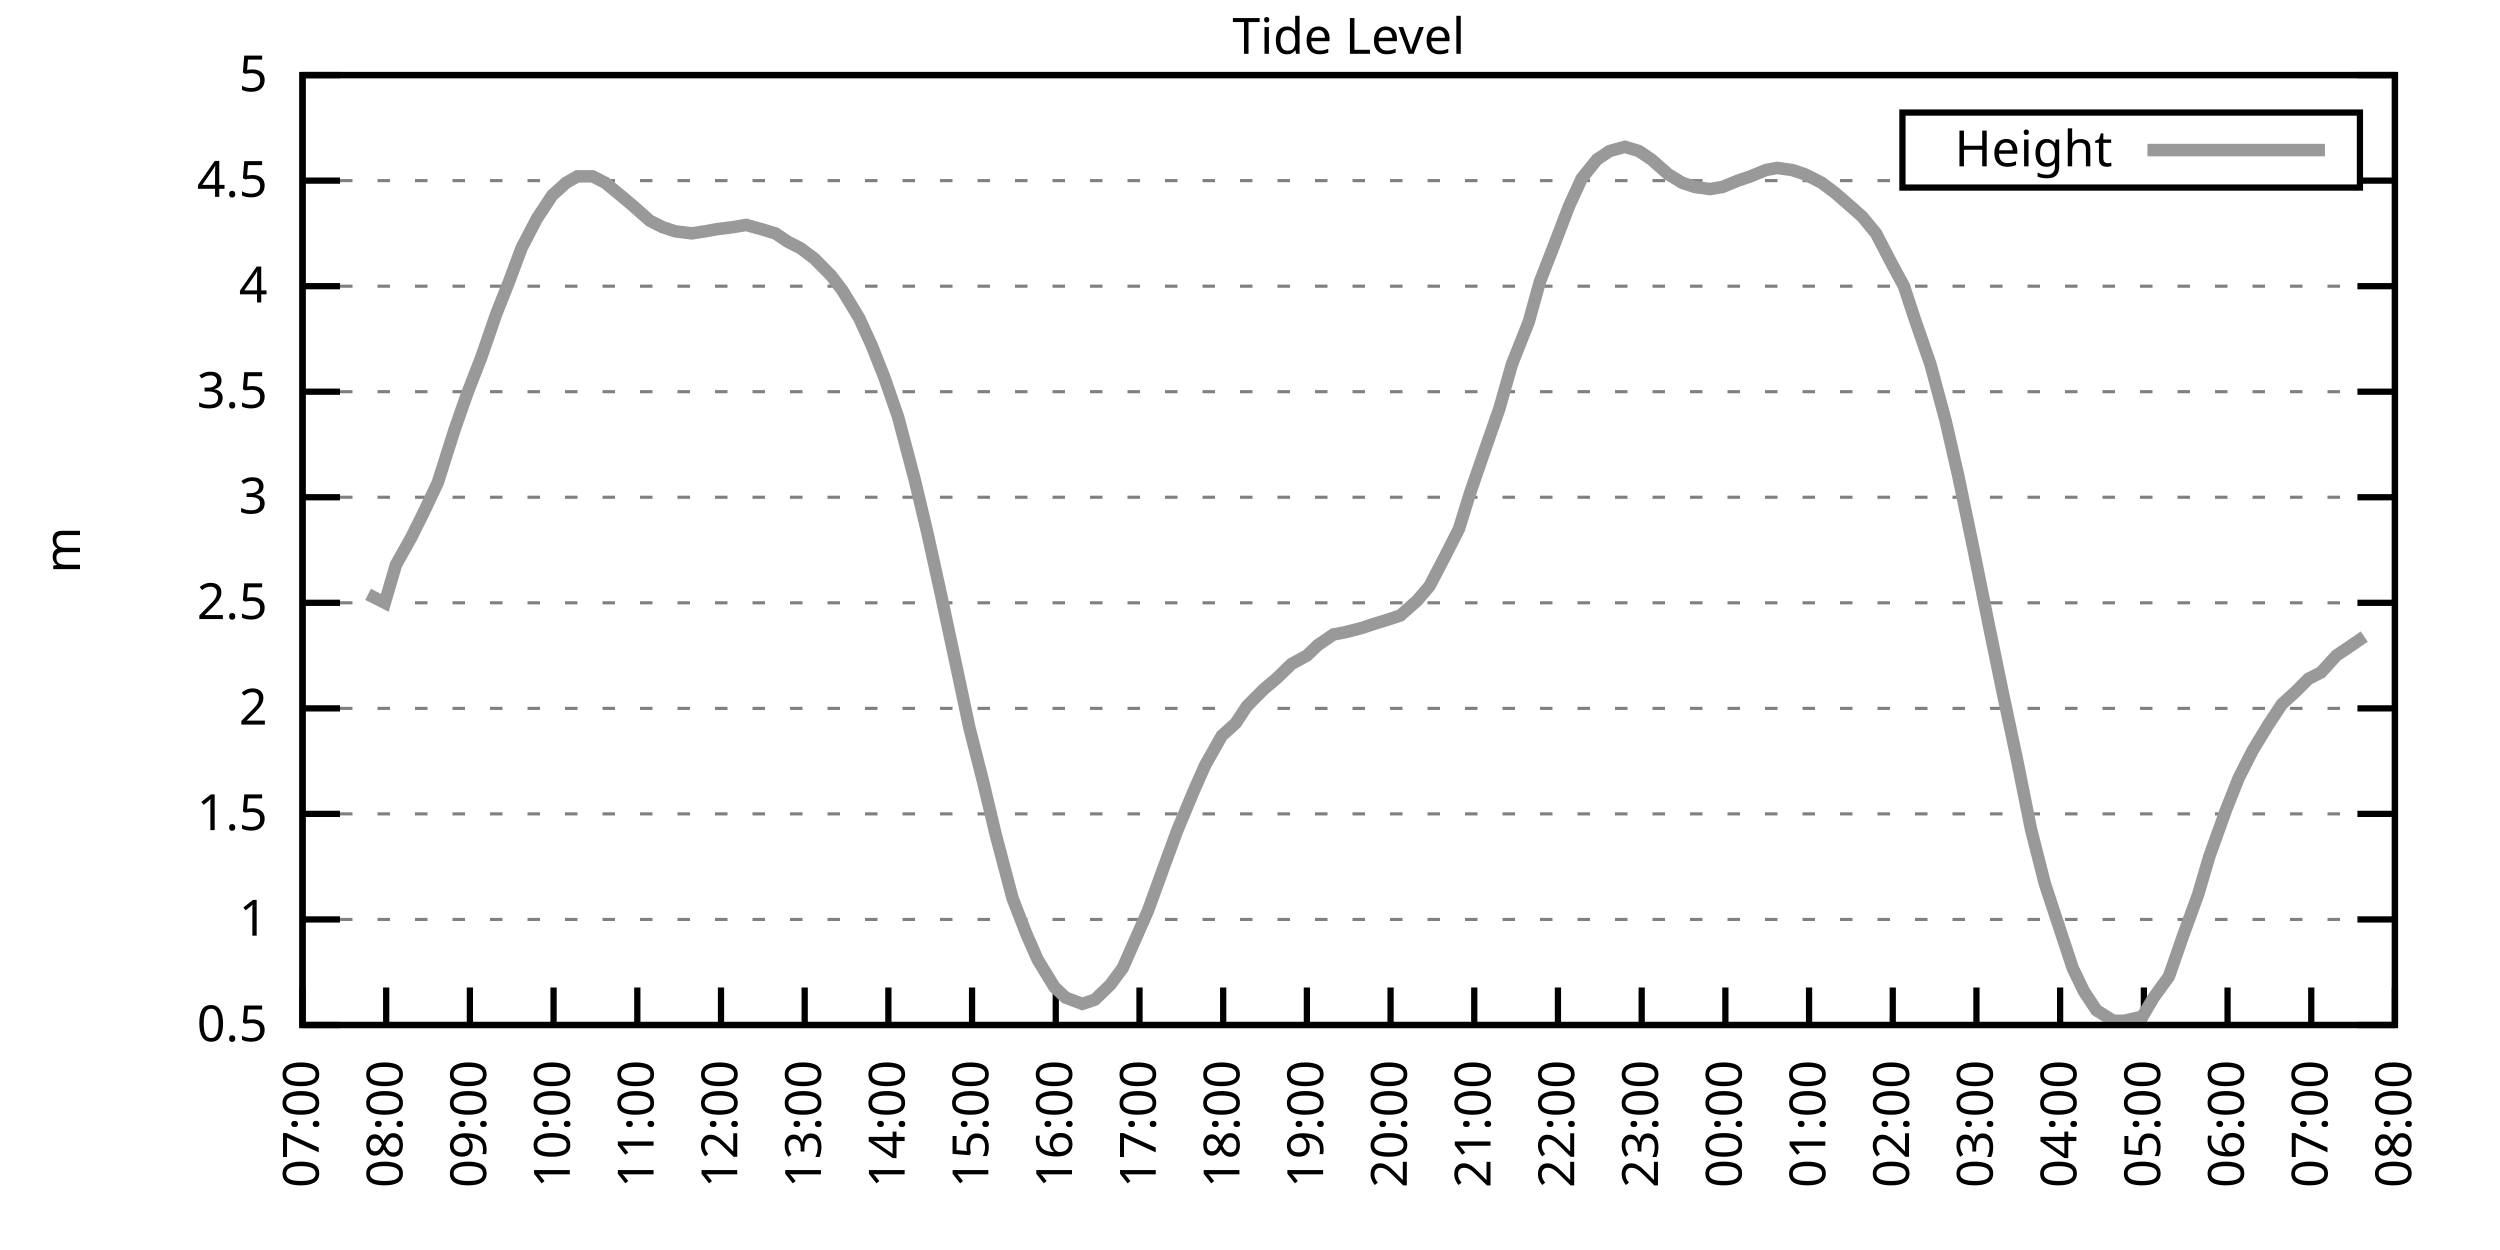
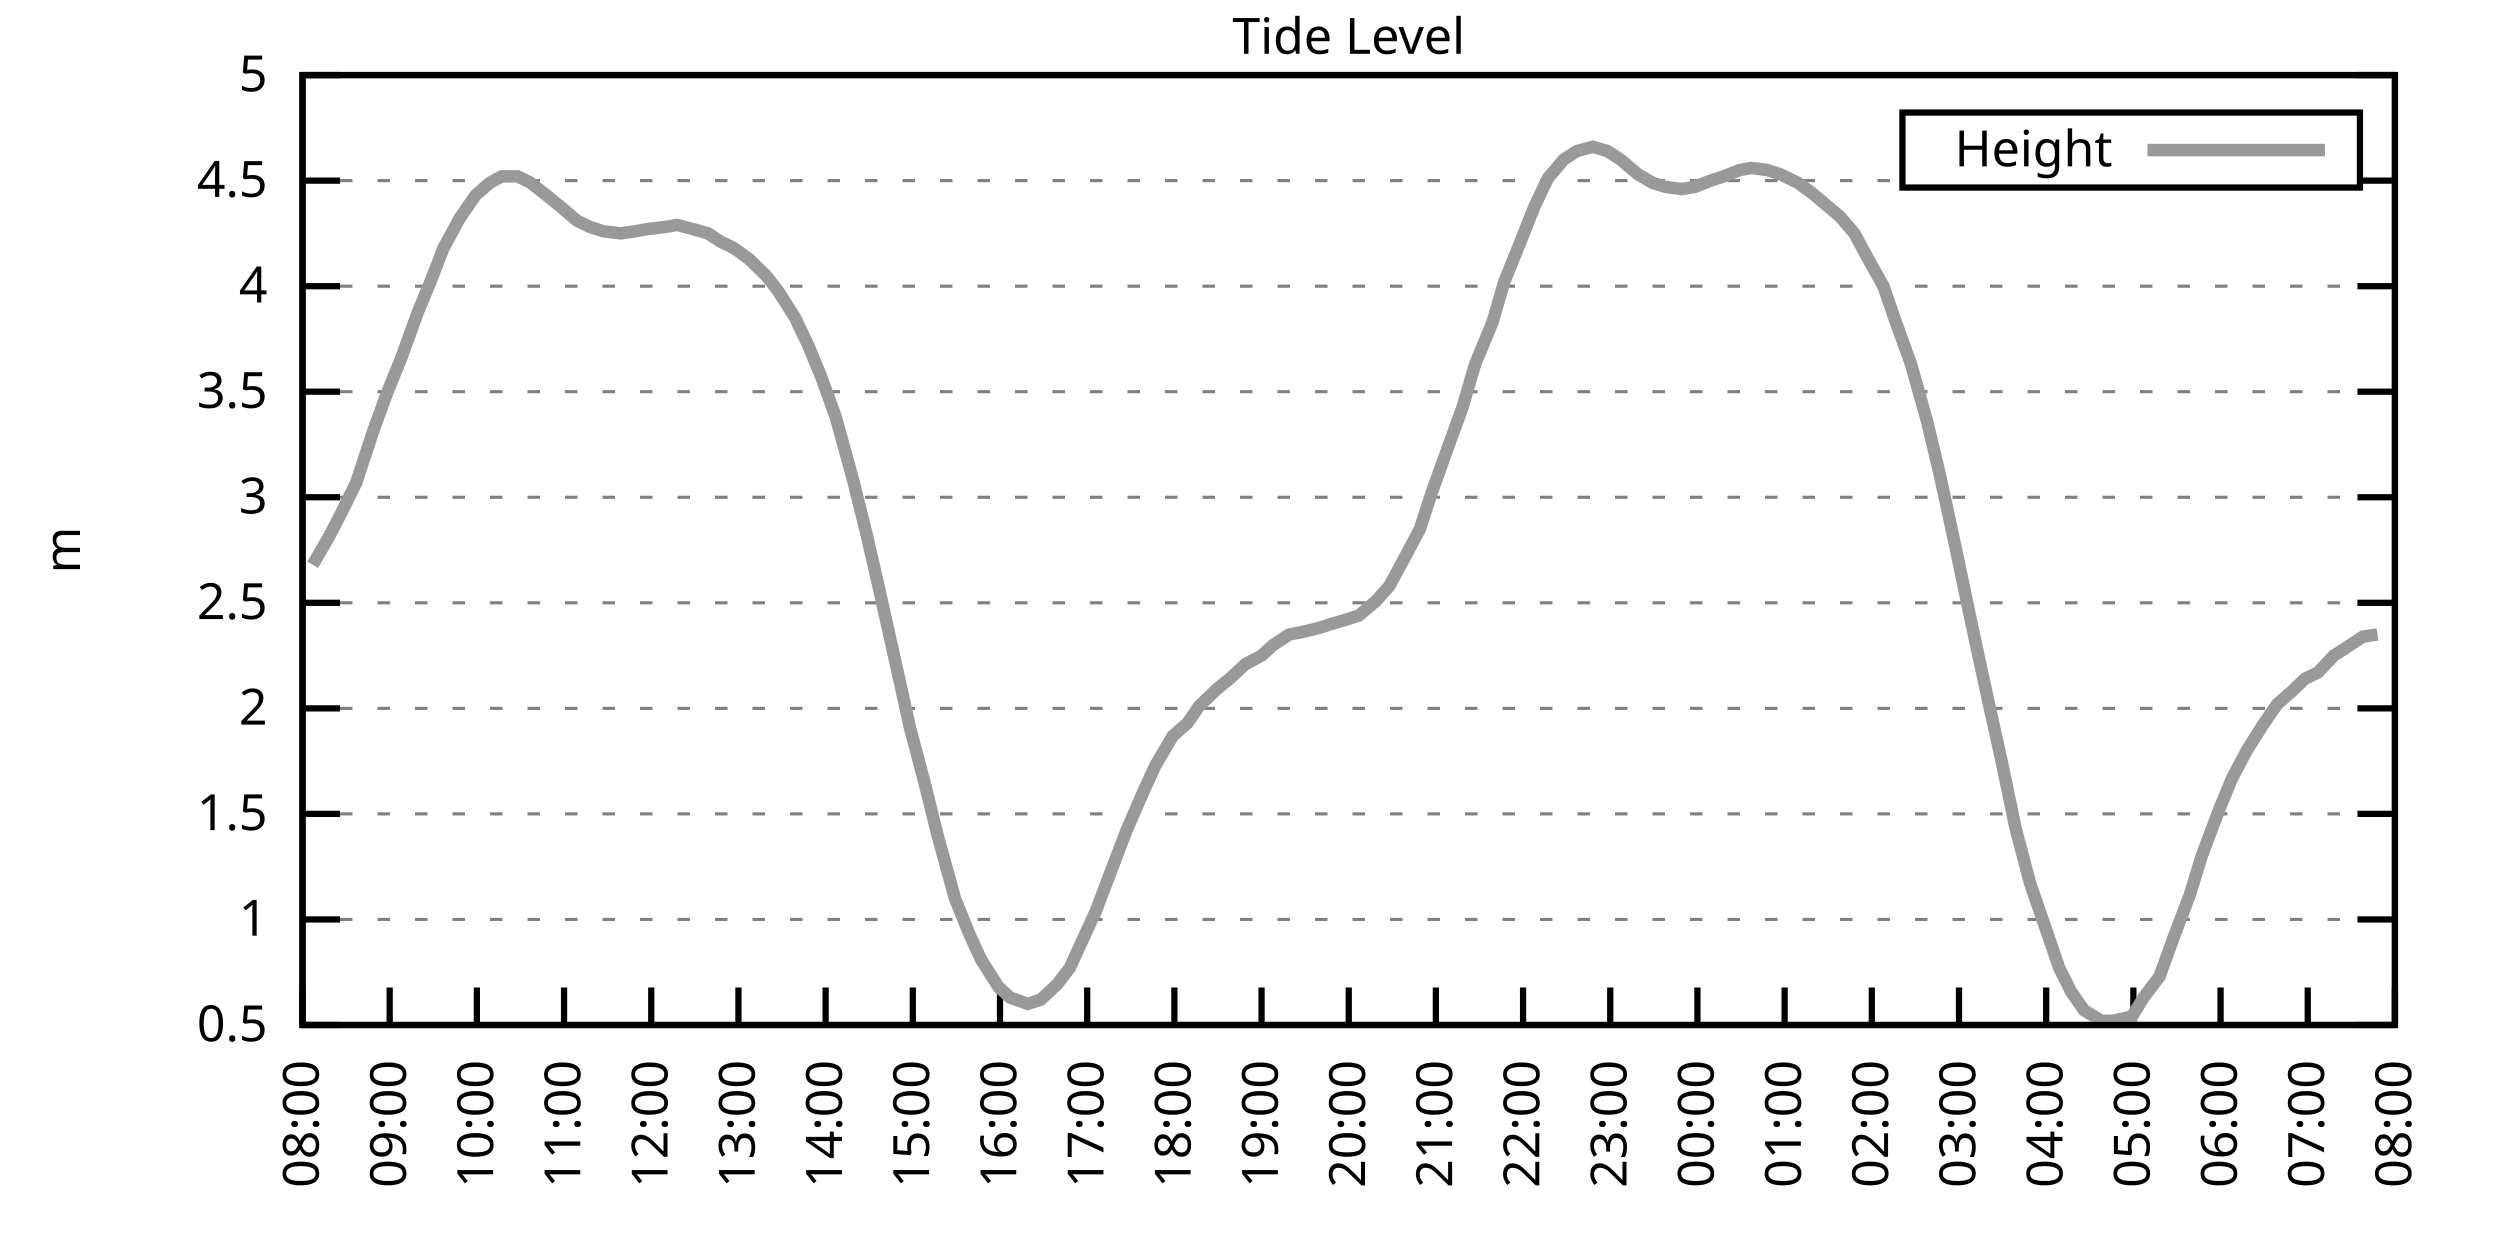
<svg xmlns="http://www.w3.org/2000/svg" xmlns:xlink="http://www.w3.org/1999/xlink" width="400" height="200" viewBox="0 0 400 200">
  <g id="gnuplot_canvas">
    <rect x="0" y="0" width="400" height="200" fill="none" />
    <defs>
      <circle id="gpDot" r="0.5" stroke-width="0.5" stroke="currentColor" />
      <path id="gpPt0" stroke-width="0.333" stroke="currentColor" d="M-1,0 h2 M0,-1 v2" />
      <path id="gpPt1" stroke-width="0.333" stroke="currentColor" d="M-1,-1 L1,1 M1,-1 L-1,1" />
      <path id="gpPt2" stroke-width="0.333" stroke="currentColor" d="M-1,0 L1,0 M0,-1 L0,1 M-1,-1 L1,1 M-1,1 L1,-1" />
      <rect id="gpPt3" stroke-width="0.333" stroke="currentColor" x="-1" y="-1" width="2" height="2" />
      <rect id="gpPt4" stroke-width="0.333" stroke="currentColor" fill="currentColor" x="-1" y="-1" width="2" height="2" />
      <circle id="gpPt5" stroke-width="0.333" stroke="currentColor" cx="0" cy="0" r="1" />
      <use xlink:href="#gpPt5" id="gpPt6" fill="currentColor" stroke="none" />
      <path id="gpPt7" stroke-width="0.333" stroke="currentColor" d="M0,-1.33 L-1.33,0.67 L1.33,0.67 z" />
      <use xlink:href="#gpPt7" id="gpPt8" fill="currentColor" stroke="none" />
      <use xlink:href="#gpPt7" id="gpPt9" stroke="currentColor" transform="rotate(180)" />
      <use xlink:href="#gpPt9" id="gpPt10" fill="currentColor" stroke="none" />
      <use xlink:href="#gpPt3" id="gpPt11" stroke="currentColor" transform="rotate(45)" />
      <use xlink:href="#gpPt11" id="gpPt12" fill="currentColor" stroke="none" />
      <path id="gpPt13" stroke-width="0.333" stroke="currentColor" d="M0,1.330 L1.265,0.411 L0.782,-1.067 L-0.782,-1.076 L-1.265,0.411 z" />
      <use xlink:href="#gpPt13" id="gpPt14" fill="currentColor" stroke="none" />
      <filter id="textbox" filterUnits="objectBoundingBox" x="0" y="0" height="1" width="1">
        <feFlood flood-color="white" flood-opacity="1" result="bgnd" />
        <feComposite in="SourceGraphic" in2="bgnd" operator="atop" />
      </filter>
      <filter id="greybox" filterUnits="objectBoundingBox" x="0" y="0" height="1" width="1">
        <feFlood flood-color="lightgrey" flood-opacity="1" result="grey" />
        <feComposite in="SourceGraphic" in2="grey" operator="atop" />
      </filter>
    </defs>
    <g fill="none" color="white" stroke="currentColor" stroke-width="1.00" stroke-linecap="butt" stroke-linejoin="miter">
</g>
    <g fill="none" color="black" stroke="currentColor" stroke-width="1.00" stroke-linecap="butt" stroke-linejoin="miter">
      <g stroke="none" shape-rendering="crispEdges">
        <polygon fill="rgb(255, 255, 255)" points="48.40,164.00 383.18,164.00 383.18,12.02 48.40,12.02 " />
      </g>
    </g>
    <g fill="none" color="black" stroke="currentColor" stroke-width="1.00" stroke-linecap="butt" stroke-linejoin="miter">
</g>
    <g fill="none" color="black" stroke="black" stroke-width="0.50" stroke-linecap="butt" stroke-linejoin="miter">
</g>
    <g fill="none" color="gray" stroke="currentColor" stroke-width="0.50" stroke-linecap="butt" stroke-linejoin="miter">
      <path stroke="gray" stroke-dasharray="2,4" class="gridline" d="M48.40,164.00 L383.19,164.00  " />
    </g>
    <g fill="none" color="gray" stroke="gray" stroke-width="1.00" stroke-linecap="butt" stroke-linejoin="miter">
</g>
    <g fill="none" color="black" stroke="currentColor" stroke-width="1.00" stroke-linecap="butt" stroke-linejoin="miter">
      <path stroke="black" d="M48.40,164.00 L54.40,164.00 M383.19,164.00 L377.19,164.00  " />
      <g transform="translate(42.80,166.60)" stroke="none" fill="black" font-family="Sans" font-size="8.00" text-anchor="end">
        <text>
          <tspan font-family="Sans"> 0.5</tspan>
        </text>
      </g>
    </g>
    <g fill="none" color="black" stroke="currentColor" stroke-width="1.00" stroke-linecap="butt" stroke-linejoin="miter">
</g>
    <g fill="none" color="black" stroke="black" stroke-width="0.50" stroke-linecap="butt" stroke-linejoin="miter">
</g>
    <g fill="none" color="gray" stroke="currentColor" stroke-width="0.50" stroke-linecap="butt" stroke-linejoin="miter">
      <path stroke="gray" stroke-dasharray="2,4" class="gridline" d="M48.40,147.11 L383.19,147.11  " />
    </g>
    <g fill="none" color="gray" stroke="gray" stroke-width="1.00" stroke-linecap="butt" stroke-linejoin="miter">
</g>
    <g fill="none" color="black" stroke="currentColor" stroke-width="1.00" stroke-linecap="butt" stroke-linejoin="miter">
      <path stroke="black" d="M48.40,147.11 L54.40,147.11 M383.19,147.11 L377.19,147.11  " />
      <g transform="translate(42.80,149.71)" stroke="none" fill="black" font-family="Sans" font-size="8.00" text-anchor="end">
        <text>
          <tspan font-family="Sans"> 1</tspan>
        </text>
      </g>
    </g>
    <g fill="none" color="black" stroke="currentColor" stroke-width="1.00" stroke-linecap="butt" stroke-linejoin="miter">
</g>
    <g fill="none" color="black" stroke="black" stroke-width="0.50" stroke-linecap="butt" stroke-linejoin="miter">
</g>
    <g fill="none" color="gray" stroke="currentColor" stroke-width="0.50" stroke-linecap="butt" stroke-linejoin="miter">
      <path stroke="gray" stroke-dasharray="2,4" class="gridline" d="M48.40,130.22 L383.19,130.22  " />
    </g>
    <g fill="none" color="gray" stroke="gray" stroke-width="1.00" stroke-linecap="butt" stroke-linejoin="miter">
</g>
    <g fill="none" color="black" stroke="currentColor" stroke-width="1.00" stroke-linecap="butt" stroke-linejoin="miter">
      <path stroke="black" d="M48.40,130.22 L54.40,130.22 M383.19,130.22 L377.19,130.22  " />
      <g transform="translate(42.80,132.82)" stroke="none" fill="black" font-family="Sans" font-size="8.00" text-anchor="end">
        <text>
          <tspan font-family="Sans"> 1.5</tspan>
        </text>
      </g>
    </g>
    <g fill="none" color="black" stroke="currentColor" stroke-width="1.00" stroke-linecap="butt" stroke-linejoin="miter">
</g>
    <g fill="none" color="black" stroke="black" stroke-width="0.50" stroke-linecap="butt" stroke-linejoin="miter">
</g>
    <g fill="none" color="gray" stroke="currentColor" stroke-width="0.50" stroke-linecap="butt" stroke-linejoin="miter">
      <path stroke="gray" stroke-dasharray="2,4" class="gridline" d="M48.40,113.34 L383.19,113.34  " />
    </g>
    <g fill="none" color="gray" stroke="gray" stroke-width="1.00" stroke-linecap="butt" stroke-linejoin="miter">
</g>
    <g fill="none" color="black" stroke="currentColor" stroke-width="1.00" stroke-linecap="butt" stroke-linejoin="miter">
      <path stroke="black" d="M48.40,113.34 L54.40,113.34 M383.19,113.34 L377.19,113.34  " />
      <g transform="translate(42.80,115.94)" stroke="none" fill="black" font-family="Sans" font-size="8.00" text-anchor="end">
        <text>
          <tspan font-family="Sans"> 2</tspan>
        </text>
      </g>
    </g>
    <g fill="none" color="black" stroke="currentColor" stroke-width="1.00" stroke-linecap="butt" stroke-linejoin="miter">
</g>
    <g fill="none" color="black" stroke="black" stroke-width="0.50" stroke-linecap="butt" stroke-linejoin="miter">
</g>
    <g fill="none" color="gray" stroke="currentColor" stroke-width="0.50" stroke-linecap="butt" stroke-linejoin="miter">
      <path stroke="gray" stroke-dasharray="2,4" class="gridline" d="M48.40,96.45 L383.19,96.45  " />
    </g>
    <g fill="none" color="gray" stroke="gray" stroke-width="1.00" stroke-linecap="butt" stroke-linejoin="miter">
</g>
    <g fill="none" color="black" stroke="currentColor" stroke-width="1.00" stroke-linecap="butt" stroke-linejoin="miter">
      <path stroke="black" d="M48.40,96.45 L54.40,96.45 M383.19,96.45 L377.19,96.45  " />
      <g transform="translate(42.80,99.05)" stroke="none" fill="black" font-family="Sans" font-size="8.00" text-anchor="end">
        <text>
          <tspan font-family="Sans"> 2.5</tspan>
        </text>
      </g>
    </g>
    <g fill="none" color="black" stroke="currentColor" stroke-width="1.00" stroke-linecap="butt" stroke-linejoin="miter">
</g>
    <g fill="none" color="black" stroke="black" stroke-width="0.50" stroke-linecap="butt" stroke-linejoin="miter">
</g>
    <g fill="none" color="gray" stroke="currentColor" stroke-width="0.50" stroke-linecap="butt" stroke-linejoin="miter">
      <path stroke="gray" stroke-dasharray="2,4" class="gridline" d="M48.40,79.56 L383.19,79.56  " />
    </g>
    <g fill="none" color="gray" stroke="gray" stroke-width="1.00" stroke-linecap="butt" stroke-linejoin="miter">
</g>
    <g fill="none" color="black" stroke="currentColor" stroke-width="1.00" stroke-linecap="butt" stroke-linejoin="miter">
      <path stroke="black" d="M48.40,79.56 L54.40,79.56 M383.19,79.56 L377.19,79.56  " />
      <g transform="translate(42.80,82.16)" stroke="none" fill="black" font-family="Sans" font-size="8.00" text-anchor="end">
        <text>
          <tspan font-family="Sans"> 3</tspan>
        </text>
      </g>
    </g>
    <g fill="none" color="black" stroke="currentColor" stroke-width="1.00" stroke-linecap="butt" stroke-linejoin="miter">
</g>
    <g fill="none" color="black" stroke="black" stroke-width="0.50" stroke-linecap="butt" stroke-linejoin="miter">
</g>
    <g fill="none" color="gray" stroke="currentColor" stroke-width="0.50" stroke-linecap="butt" stroke-linejoin="miter">
      <path stroke="gray" stroke-dasharray="2,4" class="gridline" d="M48.40,62.67 L383.19,62.67  " />
    </g>
    <g fill="none" color="gray" stroke="gray" stroke-width="1.00" stroke-linecap="butt" stroke-linejoin="miter">
</g>
    <g fill="none" color="black" stroke="currentColor" stroke-width="1.00" stroke-linecap="butt" stroke-linejoin="miter">
      <path stroke="black" d="M48.40,62.67 L54.40,62.67 M383.19,62.67 L377.19,62.67  " />
      <g transform="translate(42.80,65.27)" stroke="none" fill="black" font-family="Sans" font-size="8.00" text-anchor="end">
        <text>
          <tspan font-family="Sans"> 3.5</tspan>
        </text>
      </g>
    </g>
    <g fill="none" color="black" stroke="currentColor" stroke-width="1.00" stroke-linecap="butt" stroke-linejoin="miter">
</g>
    <g fill="none" color="black" stroke="black" stroke-width="0.50" stroke-linecap="butt" stroke-linejoin="miter">
</g>
    <g fill="none" color="gray" stroke="currentColor" stroke-width="0.50" stroke-linecap="butt" stroke-linejoin="miter">
      <path stroke="gray" stroke-dasharray="2,4" class="gridline" d="M48.40,45.79 L383.19,45.79  " />
    </g>
    <g fill="none" color="gray" stroke="gray" stroke-width="1.00" stroke-linecap="butt" stroke-linejoin="miter">
</g>
    <g fill="none" color="black" stroke="currentColor" stroke-width="1.00" stroke-linecap="butt" stroke-linejoin="miter">
      <path stroke="black" d="M48.40,45.79 L54.40,45.79 M383.19,45.79 L377.19,45.79  " />
      <g transform="translate(42.80,48.39)" stroke="none" fill="black" font-family="Sans" font-size="8.00" text-anchor="end">
        <text>
          <tspan font-family="Sans"> 4</tspan>
        </text>
      </g>
    </g>
    <g fill="none" color="black" stroke="currentColor" stroke-width="1.00" stroke-linecap="butt" stroke-linejoin="miter">
</g>
    <g fill="none" color="black" stroke="black" stroke-width="0.50" stroke-linecap="butt" stroke-linejoin="miter">
</g>
    <g fill="none" color="gray" stroke="currentColor" stroke-width="0.50" stroke-linecap="butt" stroke-linejoin="miter">
      <path stroke="gray" stroke-dasharray="2,4" class="gridline" d="M48.40,28.90 L304.39,28.90 M377.59,28.90 L383.19,28.90  " />
    </g>
    <g fill="none" color="gray" stroke="gray" stroke-width="1.00" stroke-linecap="butt" stroke-linejoin="miter">
</g>
    <g fill="none" color="black" stroke="currentColor" stroke-width="1.00" stroke-linecap="butt" stroke-linejoin="miter">
      <path stroke="black" d="M48.40,28.90 L54.40,28.90 M383.19,28.90 L377.19,28.90  " />
      <g transform="translate(42.80,31.50)" stroke="none" fill="black" font-family="Sans" font-size="8.00" text-anchor="end">
        <text>
          <tspan font-family="Sans"> 4.5</tspan>
        </text>
      </g>
    </g>
    <g fill="none" color="black" stroke="currentColor" stroke-width="1.00" stroke-linecap="butt" stroke-linejoin="miter">
</g>
    <g fill="none" color="black" stroke="black" stroke-width="0.50" stroke-linecap="butt" stroke-linejoin="miter">
</g>
    <g fill="none" color="gray" stroke="currentColor" stroke-width="0.50" stroke-linecap="butt" stroke-linejoin="miter">
      <path stroke="gray" stroke-dasharray="2,4" class="gridline" d="M48.40,12.01 L383.19,12.01  " />
    </g>
    <g fill="none" color="gray" stroke="gray" stroke-width="1.00" stroke-linecap="butt" stroke-linejoin="miter">
</g>
    <g fill="none" color="black" stroke="currentColor" stroke-width="1.00" stroke-linecap="butt" stroke-linejoin="miter">
      <path stroke="black" d="M48.40,12.01 L54.40,12.01 M383.19,12.01 L377.19,12.01  " />
      <g transform="translate(42.80,14.61)" stroke="none" fill="black" font-family="Sans" font-size="8.00" text-anchor="end">
        <text>
          <tspan font-family="Sans"> 5</tspan>
        </text>
      </g>
    </g>
    <g fill="none" color="black" stroke="currentColor" stroke-width="1.00" stroke-linecap="butt" stroke-linejoin="miter">
      <path stroke="black" d="M48.40,164.00 L48.40,158.00  " />
      <g transform="translate(51.00,169.60) rotate(270.00)" stroke="none" fill="black" font-family="Sans" font-size="8.00" text-anchor="end">
        <text>
-           <tspan font-family="Sans">07:00</tspan>
-         </text>
-       </g>
-     </g>
-     <g fill="none" color="black" stroke="currentColor" stroke-width="1.00" stroke-linecap="butt" stroke-linejoin="miter">
-       <path stroke="black" d="M61.79,164.00 L61.79,158.00  " />
-       <g transform="translate(64.39,169.60) rotate(270.00)" stroke="none" fill="black" font-family="Sans" font-size="8.00" text-anchor="end">
-         <text>
          <tspan font-family="Sans">08:00</tspan>
        </text>
      </g>
    </g>
    <g fill="none" color="black" stroke="currentColor" stroke-width="1.00" stroke-linecap="butt" stroke-linejoin="miter">
-       <path stroke="black" d="M75.18,164.00 L75.18,158.00  " />
-       <g transform="translate(77.78,169.60) rotate(270.00)" stroke="none" fill="black" font-family="Sans" font-size="8.00" text-anchor="end">
+       <path stroke="black" d="M62.35,164.00 L62.35,158.00  " />
+       <g transform="translate(64.95,169.60) rotate(270.00)" stroke="none" fill="black" font-family="Sans" font-size="8.00" text-anchor="end">
        <text>
          <tspan font-family="Sans">09:00</tspan>
        </text>
      </g>
    </g>
    <g fill="none" color="black" stroke="currentColor" stroke-width="1.00" stroke-linecap="butt" stroke-linejoin="miter">
-       <path stroke="black" d="M88.57,164.00 L88.57,158.00  " />
-       <g transform="translate(91.17,169.60) rotate(270.00)" stroke="none" fill="black" font-family="Sans" font-size="8.00" text-anchor="end">
+       <path stroke="black" d="M76.30,164.00 L76.30,158.00  " />
+       <g transform="translate(78.90,169.60) rotate(270.00)" stroke="none" fill="black" font-family="Sans" font-size="8.00" text-anchor="end">
        <text>
          <tspan font-family="Sans">10:00</tspan>
        </text>
      </g>
    </g>
    <g fill="none" color="black" stroke="currentColor" stroke-width="1.00" stroke-linecap="butt" stroke-linejoin="miter">
-       <path stroke="black" d="M101.97,164.00 L101.97,158.00  " />
-       <g transform="translate(104.57,169.60) rotate(270.00)" stroke="none" fill="black" font-family="Sans" font-size="8.00" text-anchor="end">
+       <path stroke="black" d="M90.25,164.00 L90.25,158.00  " />
+       <g transform="translate(92.85,169.60) rotate(270.00)" stroke="none" fill="black" font-family="Sans" font-size="8.00" text-anchor="end">
        <text>
          <tspan font-family="Sans">11:00</tspan>
        </text>
      </g>
    </g>
    <g fill="none" color="black" stroke="currentColor" stroke-width="1.00" stroke-linecap="butt" stroke-linejoin="miter">
-       <path stroke="black" d="M115.36,164.00 L115.36,158.00  " />
-       <g transform="translate(117.96,169.60) rotate(270.00)" stroke="none" fill="black" font-family="Sans" font-size="8.00" text-anchor="end">
+       <path stroke="black" d="M104.20,164.00 L104.20,158.00  " />
+       <g transform="translate(106.80,169.60) rotate(270.00)" stroke="none" fill="black" font-family="Sans" font-size="8.00" text-anchor="end">
        <text>
          <tspan font-family="Sans">12:00</tspan>
        </text>
      </g>
    </g>
    <g fill="none" color="black" stroke="currentColor" stroke-width="1.00" stroke-linecap="butt" stroke-linejoin="miter">
-       <path stroke="black" d="M128.75,164.00 L128.75,158.00  " />
-       <g transform="translate(131.35,169.60) rotate(270.00)" stroke="none" fill="black" font-family="Sans" font-size="8.00" text-anchor="end">
+       <path stroke="black" d="M118.15,164.00 L118.15,158.00  " />
+       <g transform="translate(120.75,169.60) rotate(270.00)" stroke="none" fill="black" font-family="Sans" font-size="8.00" text-anchor="end">
        <text>
          <tspan font-family="Sans">13:00</tspan>
        </text>
      </g>
    </g>
    <g fill="none" color="black" stroke="currentColor" stroke-width="1.00" stroke-linecap="butt" stroke-linejoin="miter">
-       <path stroke="black" d="M142.14,164.00 L142.14,158.00  " />
-       <g transform="translate(144.74,169.60) rotate(270.00)" stroke="none" fill="black" font-family="Sans" font-size="8.00" text-anchor="end">
+       <path stroke="black" d="M132.10,164.00 L132.10,158.00  " />
+       <g transform="translate(134.70,169.60) rotate(270.00)" stroke="none" fill="black" font-family="Sans" font-size="8.00" text-anchor="end">
        <text>
          <tspan font-family="Sans">14:00</tspan>
        </text>
      </g>
    </g>
    <g fill="none" color="black" stroke="currentColor" stroke-width="1.00" stroke-linecap="butt" stroke-linejoin="miter">
-       <path stroke="black" d="M155.53,164.00 L155.53,158.00  " />
-       <g transform="translate(158.13,169.60) rotate(270.00)" stroke="none" fill="black" font-family="Sans" font-size="8.00" text-anchor="end">
+       <path stroke="black" d="M146.05,164.00 L146.05,158.00  " />
+       <g transform="translate(148.65,169.60) rotate(270.00)" stroke="none" fill="black" font-family="Sans" font-size="8.00" text-anchor="end">
        <text>
          <tspan font-family="Sans">15:00</tspan>
        </text>
      </g>
    </g>
    <g fill="none" color="black" stroke="currentColor" stroke-width="1.00" stroke-linecap="butt" stroke-linejoin="miter">
-       <path stroke="black" d="M168.92,164.00 L168.92,158.00  " />
-       <g transform="translate(171.52,169.60) rotate(270.00)" stroke="none" fill="black" font-family="Sans" font-size="8.00" text-anchor="end">
+       <path stroke="black" d="M160.00,164.00 L160.00,158.00  " />
+       <g transform="translate(162.60,169.60) rotate(270.00)" stroke="none" fill="black" font-family="Sans" font-size="8.00" text-anchor="end">
        <text>
          <tspan font-family="Sans">16:00</tspan>
        </text>
      </g>
    </g>
    <g fill="none" color="black" stroke="currentColor" stroke-width="1.00" stroke-linecap="butt" stroke-linejoin="miter">
-       <path stroke="black" d="M182.32,164.00 L182.32,158.00  " />
-       <g transform="translate(184.92,169.60) rotate(270.00)" stroke="none" fill="black" font-family="Sans" font-size="8.00" text-anchor="end">
+       <path stroke="black" d="M173.95,164.00 L173.95,158.00  " />
+       <g transform="translate(176.55,169.60) rotate(270.00)" stroke="none" fill="black" font-family="Sans" font-size="8.00" text-anchor="end">
        <text>
          <tspan font-family="Sans">17:00</tspan>
        </text>
      </g>
    </g>
    <g fill="none" color="black" stroke="currentColor" stroke-width="1.00" stroke-linecap="butt" stroke-linejoin="miter">
-       <path stroke="black" d="M195.71,164.00 L195.71,158.00  " />
-       <g transform="translate(198.31,169.60) rotate(270.00)" stroke="none" fill="black" font-family="Sans" font-size="8.00" text-anchor="end">
+       <path stroke="black" d="M187.90,164.00 L187.90,158.00  " />
+       <g transform="translate(190.50,169.60) rotate(270.00)" stroke="none" fill="black" font-family="Sans" font-size="8.00" text-anchor="end">
        <text>
          <tspan font-family="Sans">18:00</tspan>
        </text>
      </g>
    </g>
    <g fill="none" color="black" stroke="currentColor" stroke-width="1.00" stroke-linecap="butt" stroke-linejoin="miter">
-       <path stroke="black" d="M209.10,164.00 L209.10,158.00  " />
-       <g transform="translate(211.70,169.60) rotate(270.00)" stroke="none" fill="black" font-family="Sans" font-size="8.00" text-anchor="end">
+       <path stroke="black" d="M201.85,164.00 L201.85,158.00  " />
+       <g transform="translate(204.45,169.60) rotate(270.00)" stroke="none" fill="black" font-family="Sans" font-size="8.00" text-anchor="end">
        <text>
          <tspan font-family="Sans">19:00</tspan>
        </text>
      </g>
    </g>
    <g fill="none" color="black" stroke="currentColor" stroke-width="1.00" stroke-linecap="butt" stroke-linejoin="miter">
-       <path stroke="black" d="M222.49,164.00 L222.49,158.00  " />
-       <g transform="translate(225.09,169.60) rotate(270.00)" stroke="none" fill="black" font-family="Sans" font-size="8.00" text-anchor="end">
+       <path stroke="black" d="M215.80,164.00 L215.80,158.00  " />
+       <g transform="translate(218.40,169.60) rotate(270.00)" stroke="none" fill="black" font-family="Sans" font-size="8.00" text-anchor="end">
        <text>
          <tspan font-family="Sans">20:00</tspan>
        </text>
      </g>
    </g>
    <g fill="none" color="black" stroke="currentColor" stroke-width="1.00" stroke-linecap="butt" stroke-linejoin="miter">
-       <path stroke="black" d="M235.88,164.00 L235.88,158.00  " />
-       <g transform="translate(238.48,169.60) rotate(270.00)" stroke="none" fill="black" font-family="Sans" font-size="8.00" text-anchor="end">
+       <path stroke="black" d="M229.74,164.00 L229.74,158.00  " />
+       <g transform="translate(232.34,169.60) rotate(270.00)" stroke="none" fill="black" font-family="Sans" font-size="8.00" text-anchor="end">
        <text>
          <tspan font-family="Sans">21:00</tspan>
        </text>
      </g>
    </g>
    <g fill="none" color="black" stroke="currentColor" stroke-width="1.00" stroke-linecap="butt" stroke-linejoin="miter">
-       <path stroke="black" d="M249.27,164.00 L249.27,158.00  " />
-       <g transform="translate(251.87,169.60) rotate(270.00)" stroke="none" fill="black" font-family="Sans" font-size="8.00" text-anchor="end">
+       <path stroke="black" d="M243.69,164.00 L243.69,158.00  " />
+       <g transform="translate(246.29,169.60) rotate(270.00)" stroke="none" fill="black" font-family="Sans" font-size="8.00" text-anchor="end">
        <text>
          <tspan font-family="Sans">22:00</tspan>
        </text>
      </g>
    </g>
    <g fill="none" color="black" stroke="currentColor" stroke-width="1.00" stroke-linecap="butt" stroke-linejoin="miter">
-       <path stroke="black" d="M262.67,164.00 L262.67,158.00  " />
-       <g transform="translate(265.27,169.60) rotate(270.00)" stroke="none" fill="black" font-family="Sans" font-size="8.00" text-anchor="end">
+       <path stroke="black" d="M257.64,164.00 L257.64,158.00  " />
+       <g transform="translate(260.24,169.60) rotate(270.00)" stroke="none" fill="black" font-family="Sans" font-size="8.00" text-anchor="end">
        <text>
          <tspan font-family="Sans">23:00</tspan>
        </text>
      </g>
    </g>
    <g fill="none" color="black" stroke="currentColor" stroke-width="1.00" stroke-linecap="butt" stroke-linejoin="miter">
-       <path stroke="black" d="M276.06,164.00 L276.06,158.00  " />
-       <g transform="translate(278.66,169.60) rotate(270.00)" stroke="none" fill="black" font-family="Sans" font-size="8.00" text-anchor="end">
+       <path stroke="black" d="M271.59,164.00 L271.59,158.00  " />
+       <g transform="translate(274.19,169.60) rotate(270.00)" stroke="none" fill="black" font-family="Sans" font-size="8.00" text-anchor="end">
        <text>
          <tspan font-family="Sans">00:00</tspan>
        </text>
      </g>
    </g>
    <g fill="none" color="black" stroke="currentColor" stroke-width="1.00" stroke-linecap="butt" stroke-linejoin="miter">
-       <path stroke="black" d="M289.45,164.00 L289.45,158.00  " />
-       <g transform="translate(292.05,169.60) rotate(270.00)" stroke="none" fill="black" font-family="Sans" font-size="8.00" text-anchor="end">
+       <path stroke="black" d="M285.54,164.00 L285.54,158.00  " />
+       <g transform="translate(288.14,169.60) rotate(270.00)" stroke="none" fill="black" font-family="Sans" font-size="8.00" text-anchor="end">
        <text>
          <tspan font-family="Sans">01:00</tspan>
        </text>
      </g>
    </g>
    <g fill="none" color="black" stroke="currentColor" stroke-width="1.00" stroke-linecap="butt" stroke-linejoin="miter">
-       <path stroke="black" d="M302.84,164.00 L302.84,158.00  " />
-       <g transform="translate(305.44,169.60) rotate(270.00)" stroke="none" fill="black" font-family="Sans" font-size="8.00" text-anchor="end">
+       <path stroke="black" d="M299.49,164.00 L299.49,158.00  " />
+       <g transform="translate(302.09,169.60) rotate(270.00)" stroke="none" fill="black" font-family="Sans" font-size="8.00" text-anchor="end">
        <text>
          <tspan font-family="Sans">02:00</tspan>
        </text>
      </g>
    </g>
    <g fill="none" color="black" stroke="currentColor" stroke-width="1.00" stroke-linecap="butt" stroke-linejoin="miter">
-       <path stroke="black" d="M316.23,164.00 L316.23,158.00  " />
-       <g transform="translate(318.83,169.60) rotate(270.00)" stroke="none" fill="black" font-family="Sans" font-size="8.00" text-anchor="end">
+       <path stroke="black" d="M313.44,164.00 L313.44,158.00  " />
+       <g transform="translate(316.04,169.60) rotate(270.00)" stroke="none" fill="black" font-family="Sans" font-size="8.00" text-anchor="end">
        <text>
          <tspan font-family="Sans">03:00</tspan>
        </text>
      </g>
    </g>
    <g fill="none" color="black" stroke="currentColor" stroke-width="1.00" stroke-linecap="butt" stroke-linejoin="miter">
-       <path stroke="black" d="M329.62,164.00 L329.62,158.00  " />
-       <g transform="translate(332.22,169.60) rotate(270.00)" stroke="none" fill="black" font-family="Sans" font-size="8.00" text-anchor="end">
+       <path stroke="black" d="M327.39,164.00 L327.39,158.00  " />
+       <g transform="translate(329.99,169.60) rotate(270.00)" stroke="none" fill="black" font-family="Sans" font-size="8.00" text-anchor="end">
        <text>
          <tspan font-family="Sans">04:00</tspan>
        </text>
      </g>
    </g>
    <g fill="none" color="black" stroke="currentColor" stroke-width="1.00" stroke-linecap="butt" stroke-linejoin="miter">
-       <path stroke="black" d="M343.02,164.00 L343.02,158.00  " />
-       <g transform="translate(345.62,169.60) rotate(270.00)" stroke="none" fill="black" font-family="Sans" font-size="8.00" text-anchor="end">
+       <path stroke="black" d="M341.34,164.00 L341.34,158.00  " />
+       <g transform="translate(343.94,169.60) rotate(270.00)" stroke="none" fill="black" font-family="Sans" font-size="8.00" text-anchor="end">
        <text>
          <tspan font-family="Sans">05:00</tspan>
        </text>
      </g>
    </g>
    <g fill="none" color="black" stroke="currentColor" stroke-width="1.00" stroke-linecap="butt" stroke-linejoin="miter">
-       <path stroke="black" d="M356.41,164.00 L356.41,158.00  " />
-       <g transform="translate(359.01,169.60) rotate(270.00)" stroke="none" fill="black" font-family="Sans" font-size="8.00" text-anchor="end">
+       <path stroke="black" d="M355.29,164.00 L355.29,158.00  " />
+       <g transform="translate(357.89,169.60) rotate(270.00)" stroke="none" fill="black" font-family="Sans" font-size="8.00" text-anchor="end">
        <text>
          <tspan font-family="Sans">06:00</tspan>
        </text>
      </g>
    </g>
    <g fill="none" color="black" stroke="currentColor" stroke-width="1.00" stroke-linecap="butt" stroke-linejoin="miter">
-       <path stroke="black" d="M369.80,164.00 L369.80,158.00  " />
-       <g transform="translate(372.40,169.60) rotate(270.00)" stroke="none" fill="black" font-family="Sans" font-size="8.00" text-anchor="end">
+       <path stroke="black" d="M369.24,164.00 L369.24,158.00  " />
+       <g transform="translate(371.84,169.60) rotate(270.00)" stroke="none" fill="black" font-family="Sans" font-size="8.00" text-anchor="end">
        <text>
          <tspan font-family="Sans">07:00</tspan>
        </text>
      </g>
    </g>
    <g fill="none" color="black" stroke="currentColor" stroke-width="1.00" stroke-linecap="butt" stroke-linejoin="miter">
      <path stroke="black" d="M383.19,164.00 L383.19,158.00  " />
      <g transform="translate(385.79,169.60) rotate(270.00)" stroke="none" fill="black" font-family="Sans" font-size="8.00" text-anchor="end">
        <text>
          <tspan font-family="Sans">08:00</tspan>
        </text>
      </g>
    </g>
    <g fill="none" color="black" stroke="currentColor" stroke-width="1.00" stroke-linecap="butt" stroke-linejoin="miter">
</g>
    <g fill="none" color="black" stroke="currentColor" stroke-width="1.00" stroke-linecap="butt" stroke-linejoin="miter">
      <path stroke="black" d="M48.40,12.01 L48.40,164.00 L383.19,164.00 L383.19,12.01 L48.40,12.01 Z  " />
    </g>
    <g fill="none" color="black" stroke="currentColor" stroke-width="1.00" stroke-linecap="butt" stroke-linejoin="miter">
</g>
    <g fill="none" color="black" stroke="currentColor" stroke-width="1.00" stroke-linecap="butt" stroke-linejoin="miter">
      <path stroke="black" d="M304.39,30.01 L304.39,18.01 L377.59,18.01 L377.59,30.01 L304.39,30.01 Z  " />
    </g>
    <g id="Tide_level_plot_1">
      <g fill="none" color="white" stroke="black" stroke-width="2.00" stroke-linecap="butt" stroke-linejoin="miter">
</g>
      <g fill="none" color="black" stroke="currentColor" stroke-width="2.00" stroke-linecap="butt" stroke-linejoin="miter">
        <g transform="translate(337.99,26.61)" stroke="none" fill="black" font-family="Sans" font-size="8.00" text-anchor="end">
          <text>
            <tspan font-family="Sans">Height</tspan>
          </text>
        </g>
      </g>
      <g fill="none" color="black" stroke="currentColor" stroke-width="2.00" stroke-linecap="butt" stroke-linejoin="miter">
-         <path stroke="rgb(153, 153, 153)" d="M343.59,24.01 L371.99,24.01 M58.89,95.10 L61.57,96.45 L63.35,90.37 L65.81,85.98 L67.82,81.93 L70.05,77.20   L72.73,68.75 L74.74,63.01 L76.97,57.27 L79.42,50.18 L81.43,45.11 L83.44,39.71 L85.90,34.98 L88.35,31.26   L90.58,29.24 L92.37,28.22 L94.82,28.22 L96.83,29.24 L99.29,31.26 L101.30,32.95 L103.98,35.32 L105.98,36.33   L107.99,37.00 L110.67,37.34 L112.90,37.00 L114.69,36.67 L117.37,36.33 L119.38,35.99 L121.83,36.67 L124.06,37.34   L126.07,38.69 L128.08,39.71 L130.31,41.39 L132.99,44.10 L134.78,46.46 L137.45,50.85 L139.46,55.24 L141.47,60.31   L143.70,66.73 L146.38,76.86 L148.39,85.30 L150.40,94.42 L153.08,106.92 L155.09,116.38 L157.32,125.16 L159.33,133.60   L162.01,143.73 L164.24,149.48 L166.02,153.53 L168.70,157.92 L170.49,159.61 L173.17,160.62 L175.17,159.95 L177.63,157.58   L179.64,154.88 L181.87,149.81 L183.66,145.76 L186.11,139.01 L188.34,132.93 L191.02,126.51 L192.81,122.46 L195.48,117.73   L197.72,115.70 L199.50,113.00 L202.18,110.30 L204.19,108.61 L206.64,106.24 L209.10,104.89 L210.88,103.20 L213.34,101.52   L215.13,101.18 L217.80,100.50 L219.81,99.83 L222.04,99.15 L224.05,98.48 L226.73,96.11 L228.74,93.75 L231.20,89.02   L233.43,84.63 L235.21,78.89 L237.89,71.12 L239.90,65.38 L241.91,58.28 L244.59,51.53 L246.37,45.11 L248.60,39.37   L251.06,32.95 L253.07,28.56 L255.52,25.52 L257.53,24.17 L259.99,23.49 L262.22,24.17 L264.23,25.52 L266.91,27.88   L269.14,29.24 L271.15,29.91 L273.60,30.25 L275.61,29.91 L278.07,28.90 L280.07,28.22 L282.53,27.21 L284.32,26.87   L286.77,27.21 L288.78,27.88 L291.46,29.24 L293.69,30.92 L295.25,32.28 L297.93,34.64 L300.16,37.34 L302.62,42.07   L304.63,45.79 L306.41,51.19 L308.87,58.28 L311.32,67.40 L313.33,76.18 L315.79,88.00 L318.24,100.16 L320.47,110.97   L322.70,121.44 L324.94,132.59 L327.17,141.37 L329.40,148.13 L331.63,154.88 L333.42,158.60 L335.43,161.64 L338.10,163.32   L339.89,163.32 L342.79,162.65 L344.58,159.61 L347.03,156.23 L349.26,149.81 L351.72,143.06 L353.51,136.98 L356.18,129.55   L358.19,124.48 L360.42,120.09 L362.88,116.04 L365.11,112.66 L367.34,110.63 L369.35,108.61 L371.36,107.59 L373.82,104.89   L375.82,103.54 L378.28,101.85  " />
+         <path stroke="rgb(153, 153, 153)" d="M343.59,24.01 L371.99,24.01 M50.03,90.37 L52.58,85.98 L54.68,81.93 L57.00,77.20 L59.79,68.75 L61.88,63.01   L64.21,57.27 L66.77,50.18 L68.86,45.11 L70.95,39.71 L73.51,34.98 L76.07,31.26 L78.39,29.24 L80.25,28.22   L82.81,28.22 L84.90,29.24 L87.46,31.26 L89.55,32.95 L92.34,35.32 L94.43,36.33 L96.53,37.00 L99.32,37.34   L101.64,37.00 L103.50,36.67 L106.29,36.33 L108.38,35.99 L110.94,36.67 L113.27,37.34 L115.36,38.69 L117.45,39.71   L119.78,41.39 L122.57,44.10 L124.43,46.46 L127.22,50.85 L129.31,55.24 L131.40,60.31 L133.72,66.73 L136.51,76.86   L138.61,85.30 L140.70,94.42 L143.49,106.92 L145.58,116.38 L147.91,125.16 L150.00,133.60 L152.79,143.73 L155.11,149.48   L156.97,153.53 L159.76,157.92 L161.62,159.61 L164.41,160.62 L166.51,159.95 L169.06,157.58 L171.16,154.88 L173.48,149.81   L175.34,145.76 L177.90,139.01 L180.22,132.93 L183.01,126.51 L184.87,122.46 L187.66,117.73 L189.99,115.70 L191.85,113.00   L194.64,110.30 L196.73,108.61 L199.29,106.24 L201.85,104.89 L203.71,103.20 L206.26,101.52 L208.12,101.18 L210.91,100.50   L213.01,99.83 L215.33,99.15 L217.42,98.48 L220.21,96.11 L222.30,93.75 L224.86,89.02 L227.19,84.63 L229.05,78.89   L231.84,71.12 L233.93,65.38 L236.02,58.28 L238.81,51.53 L240.67,45.11 L243.00,39.37 L245.55,32.95 L247.65,28.56   L250.20,25.52 L252.30,24.17 L254.85,23.49 L257.18,24.17 L259.27,25.52 L262.06,27.88 L264.39,29.24 L266.48,29.91   L269.04,30.25 L271.13,29.91 L273.69,28.90 L275.78,28.22 L278.34,27.21 L280.20,26.87 L282.75,27.21 L284.85,27.88   L287.64,29.24 L289.96,30.92 L291.59,32.28 L294.38,34.64 L296.70,37.34 L299.26,42.07 L301.35,45.79 L303.21,51.19   L305.77,58.28 L308.33,67.40 L310.42,76.18 L312.98,88.00 L315.53,100.16 L317.86,110.97 L320.18,121.44 L322.51,132.59   L324.83,141.37 L327.16,148.13 L329.48,154.88 L331.34,158.60 L333.44,161.64 L336.23,163.32 L338.09,163.32 L341.11,162.65   L342.97,159.61 L345.53,156.23 L347.85,149.81 L350.41,143.06 L352.27,136.98 L355.06,129.55 L357.15,124.48 L359.48,120.09   L362.03,116.04 L364.36,112.66 L366.68,110.63 L368.78,108.61 L370.87,107.59 L373.43,104.89 L375.52,103.54 L378.08,101.85   L380.40,101.52  " />
      </g>
    </g>
    <g fill="none" color="black" stroke="currentColor" stroke-width="2.00" stroke-linecap="butt" stroke-linejoin="miter">
</g>
    <g fill="none" color="black" stroke="black" stroke-width="1.00" stroke-linecap="butt" stroke-linejoin="miter">
</g>
    <g fill="none" color="black" stroke="currentColor" stroke-width="1.00" stroke-linecap="butt" stroke-linejoin="miter">
      <path stroke="black" d="M48.40,12.01 L48.40,164.00 L383.19,164.00 L383.19,12.01 L48.40,12.01 Z  " />
      <g transform="translate(12.80,88.01) rotate(270.00)" stroke="none" fill="black" font-family="Sans" font-size="8.00" text-anchor="middle">
        <text>
          <tspan font-family="Sans">m</tspan>
        </text>
      </g>
    </g>
    <g fill="none" color="black" stroke="currentColor" stroke-width="1.00" stroke-linecap="butt" stroke-linejoin="miter">
</g>
    <g fill="none" color="black" stroke="currentColor" stroke-width="1.00" stroke-linecap="butt" stroke-linejoin="miter">
      <g transform="translate(215.79,8.61)" stroke="none" fill="black" font-family="Sans" font-size="8.00" text-anchor="middle">
        <text>
          <tspan font-family="Sans">Tide Level</tspan>
        </text>
      </g>
    </g>
    <g fill="none" color="black" stroke="currentColor" stroke-width="1.00" stroke-linecap="butt" stroke-linejoin="miter">
</g>
  </g>
</svg>
